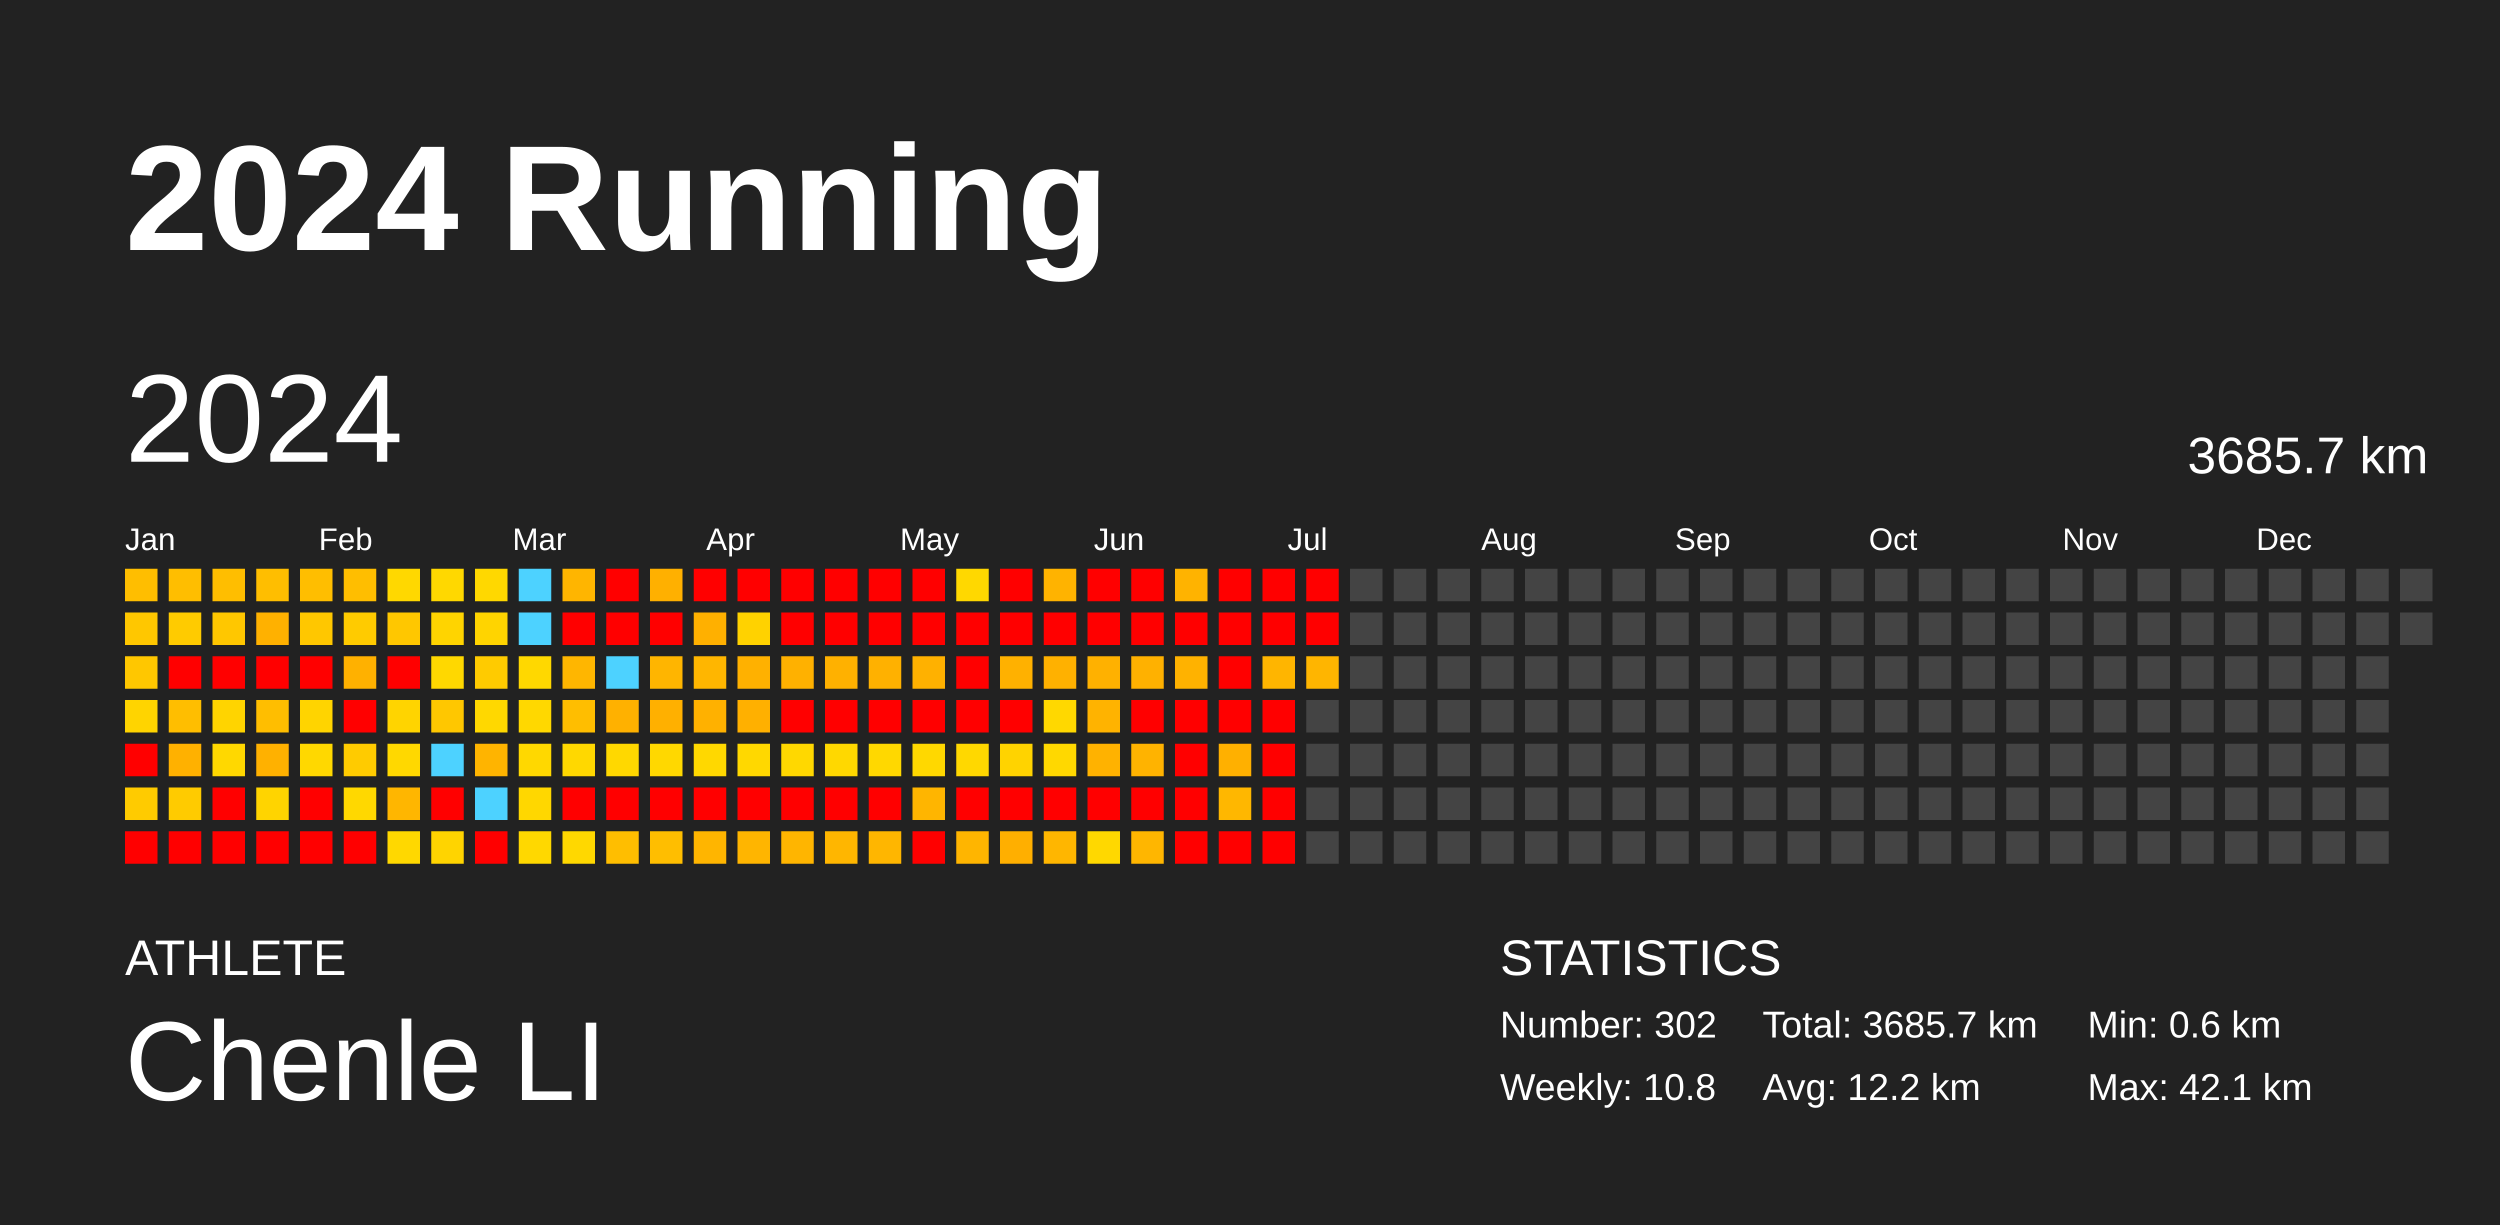
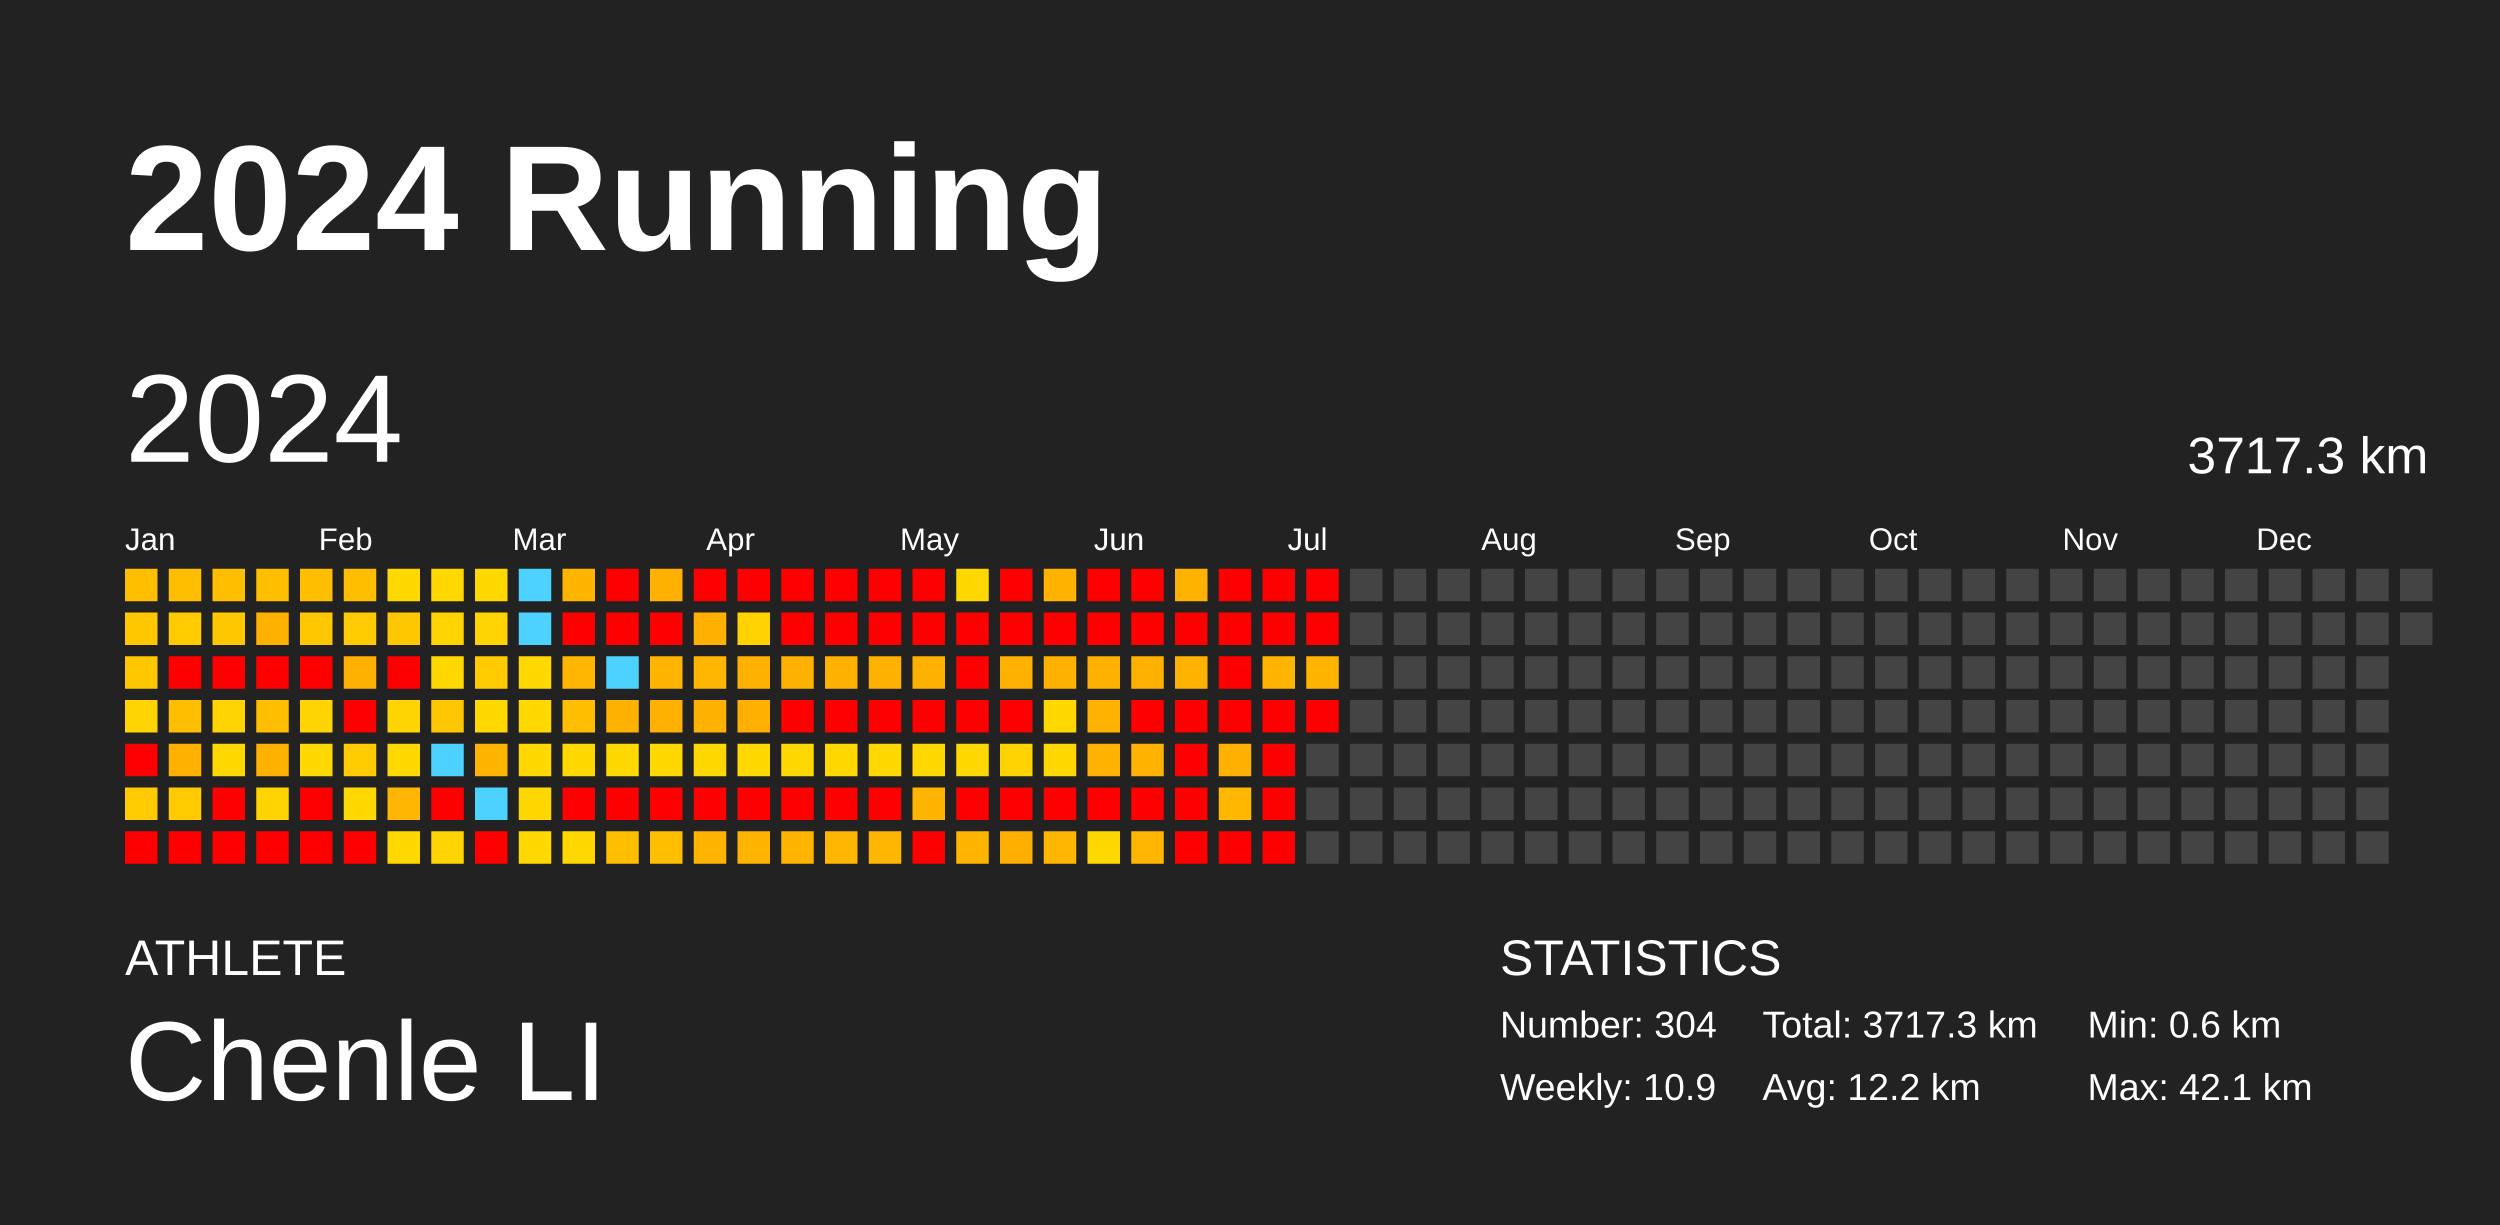
<svg xmlns="http://www.w3.org/2000/svg" baseProfile="full" height="98mm" version="1.1" viewBox="0,0,200,98" width="200mm">
  <defs />
  <rect fill="#222222" height="98" width="200" x="0" y="0" />
  <text fill="#FFFFFF" style="font-size:12px; font-family:Arial; font-weight:bold;" x="10" y="20">2024 Running</text>
  <text fill="#FFFFFF" style="font-size:4px; font-family:Arial" x="10" y="78">ATHLETE</text>
  <text fill="#FFFFFF" style="font-size:9px; font-family:Arial" x="10" y="88">Chenle LI</text>
  <text fill="#FFFFFF" style="font-size:4px; font-family:Arial" x="120" y="78">STATISTICS</text>
-   <text fill="#FFFFFF" style="font-size:3px; font-family:Arial" x="120" y="83">Number: 302</text>
-   <text fill="#FFFFFF" style="font-size:3px; font-family:Arial" x="120" y="88">Weekly: 10.8</text>
-   <text fill="#FFFFFF" style="font-size:3px; font-family:Arial" x="141" y="83">Total: 3685.7 km</text>
+   <text fill="#FFFFFF" style="font-size:3px; font-family:Arial" x="120" y="83">Number: 304</text>
+   <text fill="#FFFFFF" style="font-size:3px; font-family:Arial" x="120" y="88">Weekly: 10.9</text>
+   <text fill="#FFFFFF" style="font-size:3px; font-family:Arial" x="141" y="83">Total: 3717.3 km</text>
  <text fill="#FFFFFF" style="font-size:3px; font-family:Arial" x="141" y="88">Avg: 12.2 km</text>
  <text fill="#FFFFFF" style="font-size:3px; font-family:Arial" x="167" y="83">Min: 0.6 km</text>
  <text fill="#FFFFFF" style="font-size:3px; font-family:Arial" x="167" y="88">Max: 42.1 km</text>
  <text dominant-baseline="hanging" fill="#FFFFFF" style="font-size:10.0px; font-family:Arial;" x="10" y="30">2024</text>
-   <text dominant-baseline="hanging" fill="#FFFFFF" style="font-size:4.125px; font-family:Arial;" x="175" y="35">3685.7 km</text>
+   <text dominant-baseline="hanging" fill="#FFFFFF" style="font-size:4.125px; font-family:Arial;" x="175" y="35">3717.3 km</text>
  <text fill="#FFFFFF" style="font-size:2.5px; font-family:Arial" x="10.0" y="44">Jan</text>
  <text fill="#FFFFFF" style="font-size:2.5px; font-family:Arial" x="25.5" y="44">Feb</text>
  <text fill="#FFFFFF" style="font-size:2.5px; font-family:Arial" x="41.0" y="44">Mar</text>
  <text fill="#FFFFFF" style="font-size:2.5px; font-family:Arial" x="56.5" y="44">Apr</text>
  <text fill="#FFFFFF" style="font-size:2.5px; font-family:Arial" x="72.0" y="44">May</text>
  <text fill="#FFFFFF" style="font-size:2.5px; font-family:Arial" x="87.5" y="44">Jun</text>
  <text fill="#FFFFFF" style="font-size:2.5px; font-family:Arial" x="103.0" y="44">Jul</text>
  <text fill="#FFFFFF" style="font-size:2.5px; font-family:Arial" x="118.5" y="44">Aug</text>
  <text fill="#FFFFFF" style="font-size:2.5px; font-family:Arial" x="134.0" y="44">Sep</text>
  <text fill="#FFFFFF" style="font-size:2.5px; font-family:Arial" x="149.5" y="44">Oct</text>
  <text fill="#FFFFFF" style="font-size:2.5px; font-family:Arial" x="165.0" y="44">Nov</text>
  <text fill="#FFFFFF" style="font-size:2.5px; font-family:Arial" x="180.5" y="44">Dec</text>
  <rect fill="#ffbe00" height="2.6" width="2.6" x="10.0" y="45.5" />
  <rect fill="#ffc700" height="2.6" width="2.6" x="10.0" y="49.0" />
  <rect fill="#ffc700" height="2.6" width="2.6" x="10.0" y="52.5" />
  <rect fill="#ffd400" height="2.6" width="2.6" x="10.0" y="56.0" />
  <rect fill="red" height="2.6" width="2.6" x="10.0" y="59.5" />
  <rect fill="#ffcb00" height="2.6" width="2.6" x="10.0" y="63.0" />
  <rect fill="red" height="2.6" width="2.6" x="10.0" y="66.5" />
  <rect fill="#ffbe00" height="2.6" width="2.6" x="13.5" y="45.5" />
  <rect fill="#ffcb00" height="2.6" width="2.6" x="13.5" y="49.0" />
  <rect fill="red" height="2.6" width="2.6" x="13.5" y="52.5" />
  <rect fill="#ffbe00" height="2.6" width="2.6" x="13.5" y="56.0" />
  <rect fill="#ffb100" height="2.6" width="2.6" x="13.5" y="59.5" />
  <rect fill="#ffcb00" height="2.6" width="2.6" x="13.5" y="63.0" />
  <rect fill="red" height="2.6" width="2.6" x="13.5" y="66.5" />
  <rect fill="#ffbe00" height="2.6" width="2.6" x="17.0" y="45.5" />
  <rect fill="#ffc700" height="2.6" width="2.6" x="17.0" y="49.0" />
  <rect fill="red" height="2.6" width="2.6" x="17.0" y="52.5" />
  <rect fill="#ffd400" height="2.6" width="2.6" x="17.0" y="56.0" />
  <rect fill="#ffd800" height="2.6" width="2.6" x="17.0" y="59.5" />
  <rect fill="red" height="2.6" width="2.6" x="17.0" y="63.0" />
  <rect fill="red" height="2.6" width="2.6" x="17.0" y="66.5" />
  <rect fill="#ffbe00" height="2.6" width="2.6" x="20.5" y="45.5" />
  <rect fill="#ffb100" height="2.6" width="2.6" x="20.5" y="49.0" />
  <rect fill="red" height="2.6" width="2.6" x="20.5" y="52.5" />
  <rect fill="#ffbe00" height="2.6" width="2.6" x="20.5" y="56.0" />
  <rect fill="#ffb100" height="2.6" width="2.6" x="20.5" y="59.5" />
  <rect fill="#ffd400" height="2.6" width="2.6" x="20.5" y="63.0" />
  <rect fill="red" height="2.6" width="2.6" x="20.5" y="66.5" />
  <rect fill="#ffbe00" height="2.6" width="2.6" x="24.0" y="45.5" />
  <rect fill="#ffc700" height="2.6" width="2.6" x="24.0" y="49.0" />
  <rect fill="red" height="2.6" width="2.6" x="24.0" y="52.5" />
  <rect fill="#ffd400" height="2.6" width="2.6" x="24.0" y="56.0" />
  <rect fill="#ffd800" height="2.6" width="2.6" x="24.0" y="59.5" />
  <rect fill="red" height="2.6" width="2.6" x="24.0" y="63.0" />
  <rect fill="red" height="2.6" width="2.6" x="24.0" y="66.5" />
  <rect fill="#ffbe00" height="2.6" width="2.6" x="27.5" y="45.5" />
  <rect fill="#ffcb00" height="2.6" width="2.6" x="27.5" y="49.0" />
  <rect fill="#ffb100" height="2.6" width="2.6" x="27.5" y="52.5" />
  <rect fill="red" height="2.6" width="2.6" x="27.5" y="56.0" />
  <rect fill="#ffcb00" height="2.6" width="2.6" x="27.5" y="59.5" />
  <rect fill="#ffd800" height="2.6" width="2.6" x="27.5" y="63.0" />
  <rect fill="red" height="2.6" width="2.6" x="27.5" y="66.5" />
  <rect fill="#ffd800" height="2.6" width="2.6" x="31.0" y="45.5" />
  <rect fill="#ffc700" height="2.6" width="2.6" x="31.0" y="49.0" />
  <rect fill="red" height="2.6" width="2.6" x="31.0" y="52.5" />
  <rect fill="#ffd400" height="2.6" width="2.6" x="31.0" y="56.0" />
  <rect fill="#ffd800" height="2.6" width="2.6" x="31.0" y="59.5" />
  <rect fill="#ffb600" height="2.6" width="2.6" x="31.0" y="63.0" />
  <rect fill="#ffd800" height="2.6" width="2.6" x="31.0" y="66.5" />
  <rect fill="#ffd800" height="2.6" width="2.6" x="34.5" y="45.5" />
  <rect fill="#ffd400" height="2.6" width="2.6" x="34.5" y="49.0" />
  <rect fill="#ffd800" height="2.6" width="2.6" x="34.5" y="52.5" />
  <rect fill="#ffc700" height="2.6" width="2.6" x="34.5" y="56.0" />
  <rect fill="#4dd2ff" height="2.6" width="2.6" x="34.5" y="59.5" />
  <rect fill="red" height="2.6" width="2.6" x="34.5" y="63.0" />
  <rect fill="#ffd400" height="2.6" width="2.6" x="34.5" y="66.5" />
  <rect fill="#ffd800" height="2.6" width="2.6" x="38.0" y="45.5" />
  <rect fill="#ffd400" height="2.6" width="2.6" x="38.0" y="49.0" />
  <rect fill="#ffcb00" height="2.6" width="2.6" x="38.0" y="52.5" />
  <rect fill="#ffd800" height="2.6" width="2.6" x="38.0" y="56.0" />
  <rect fill="#ffb400" height="2.6" width="2.6" x="38.0" y="59.5" />
  <rect fill="#4dd2ff" height="2.6" width="2.6" x="38.0" y="63.0" />
  <rect fill="red" height="2.6" width="2.6" x="38.0" y="66.5" />
  <rect fill="#4dd2ff" height="2.6" width="2.6" x="41.5" y="45.5" />
  <rect fill="#4dd2ff" height="2.6" width="2.6" x="41.5" y="49.0" />
  <rect fill="#ffd800" height="2.6" width="2.6" x="41.5" y="52.5" />
  <rect fill="#ffd800" height="2.6" width="2.6" x="41.5" y="56.0" />
  <rect fill="#ffd800" height="2.6" width="2.6" x="41.5" y="59.5" />
  <rect fill="#ffd700" height="2.6" width="2.6" x="41.5" y="63.0" />
  <rect fill="#ffd800" height="2.6" width="2.6" x="41.5" y="66.5" />
  <rect fill="#ffb500" height="2.6" width="2.6" x="45.0" y="45.5" />
  <rect fill="red" height="2.6" width="2.6" x="45.0" y="49.0" />
  <rect fill="#ffb600" height="2.6" width="2.6" x="45.0" y="52.5" />
  <rect fill="#ffbe00" height="2.6" width="2.6" x="45.0" y="56.0" />
  <rect fill="#ffd800" height="2.6" width="2.6" x="45.0" y="59.5" />
  <rect fill="red" height="2.6" width="2.6" x="45.0" y="63.0" />
  <rect fill="#ffd800" height="2.6" width="2.6" x="45.0" y="66.5" />
  <rect fill="red" height="2.6" width="2.6" x="48.5" y="45.5" />
  <rect fill="red" height="2.6" width="2.6" x="48.5" y="49.0" />
  <rect fill="#4dd2ff" height="2.6" width="2.6" x="48.5" y="52.5" />
  <rect fill="#ffb100" height="2.6" width="2.6" x="48.5" y="56.0" />
  <rect fill="#ffd800" height="2.6" width="2.6" x="48.5" y="59.5" />
  <rect fill="red" height="2.6" width="2.6" x="48.5" y="63.0" />
  <rect fill="#ffbe00" height="2.6" width="2.6" x="48.5" y="66.5" />
  <rect fill="#ffb000" height="2.6" width="2.6" x="52.0" y="45.5" />
  <rect fill="red" height="2.6" width="2.6" x="52.0" y="49.0" />
  <rect fill="#ffb500" height="2.6" width="2.6" x="52.0" y="52.5" />
  <rect fill="#ffb000" height="2.6" width="2.6" x="52.0" y="56.0" />
  <rect fill="#ffd800" height="2.6" width="2.6" x="52.0" y="59.5" />
  <rect fill="red" height="2.6" width="2.6" x="52.0" y="63.0" />
  <rect fill="#ffbe00" height="2.6" width="2.6" x="52.0" y="66.5" />
  <rect fill="red" height="2.6" width="2.6" x="55.5" y="45.5" />
  <rect fill="#ffb000" height="2.6" width="2.6" x="55.5" y="49.0" />
  <rect fill="#ffb600" height="2.6" width="2.6" x="55.5" y="52.5" />
  <rect fill="#ffb100" height="2.6" width="2.6" x="55.5" y="56.0" />
  <rect fill="#ffd800" height="2.6" width="2.6" x="55.5" y="59.5" />
  <rect fill="red" height="2.6" width="2.6" x="55.5" y="63.0" />
  <rect fill="#ffb500" height="2.6" width="2.6" x="55.5" y="66.5" />
  <rect fill="red" height="2.6" width="2.6" x="59.0" y="45.5" />
  <rect fill="#ffd200" height="2.6" width="2.6" x="59.0" y="49.0" />
  <rect fill="#ffb100" height="2.6" width="2.6" x="59.0" y="52.5" />
  <rect fill="#ffb000" height="2.6" width="2.6" x="59.0" y="56.0" />
  <rect fill="#ffd800" height="2.6" width="2.6" x="59.0" y="59.5" />
  <rect fill="red" height="2.6" width="2.6" x="59.0" y="63.0" />
  <rect fill="#ffb500" height="2.6" width="2.6" x="59.0" y="66.5" />
  <rect fill="red" height="2.6" width="2.6" x="62.5" y="45.5" />
  <rect fill="red" height="2.6" width="2.6" x="62.5" y="49.0" />
  <rect fill="#ffb100" height="2.6" width="2.6" x="62.5" y="52.5" />
  <rect fill="red" height="2.6" width="2.6" x="62.5" y="56.0" />
  <rect fill="#ffd800" height="2.6" width="2.6" x="62.5" y="59.5" />
  <rect fill="red" height="2.6" width="2.6" x="62.5" y="63.0" />
  <rect fill="#ffb500" height="2.6" width="2.6" x="62.5" y="66.5" />
  <rect fill="red" height="2.6" width="2.6" x="66.0" y="45.5" />
  <rect fill="red" height="2.6" width="2.6" x="66.0" y="49.0" />
  <rect fill="#ffb100" height="2.6" width="2.6" x="66.0" y="52.5" />
  <rect fill="red" height="2.6" width="2.6" x="66.0" y="56.0" />
  <rect fill="#ffd800" height="2.6" width="2.6" x="66.0" y="59.5" />
  <rect fill="red" height="2.6" width="2.6" x="66.0" y="63.0" />
  <rect fill="#ffb600" height="2.6" width="2.6" x="66.0" y="66.5" />
  <rect fill="red" height="2.6" width="2.6" x="69.5" y="45.5" />
  <rect fill="red" height="2.6" width="2.6" x="69.5" y="49.0" />
  <rect fill="#ffb100" height="2.6" width="2.6" x="69.5" y="52.5" />
  <rect fill="red" height="2.6" width="2.6" x="69.5" y="56.0" />
  <rect fill="#ffd800" height="2.6" width="2.6" x="69.5" y="59.5" />
  <rect fill="red" height="2.6" width="2.6" x="69.5" y="63.0" />
  <rect fill="#ffb600" height="2.6" width="2.6" x="69.5" y="66.5" />
  <rect fill="red" height="2.6" width="2.6" x="73.0" y="45.5" />
  <rect fill="red" height="2.6" width="2.6" x="73.0" y="49.0" />
  <rect fill="#ffb100" height="2.6" width="2.6" x="73.0" y="52.5" />
  <rect fill="red" height="2.6" width="2.6" x="73.0" y="56.0" />
  <rect fill="#ffd800" height="2.6" width="2.6" x="73.0" y="59.5" />
  <rect fill="#ffb500" height="2.6" width="2.6" x="73.0" y="63.0" />
  <rect fill="red" height="2.6" width="2.6" x="73.0" y="66.5" />
  <rect fill="#ffd800" height="2.6" width="2.6" x="76.5" y="45.5" />
  <rect fill="red" height="2.6" width="2.6" x="76.5" y="49.0" />
  <rect fill="red" height="2.6" width="2.6" x="76.5" y="52.5" />
  <rect fill="red" height="2.6" width="2.6" x="76.5" y="56.0" />
  <rect fill="#ffd800" height="2.6" width="2.6" x="76.5" y="59.5" />
  <rect fill="red" height="2.6" width="2.6" x="76.5" y="63.0" />
  <rect fill="#ffb500" height="2.6" width="2.6" x="76.5" y="66.5" />
  <rect fill="red" height="2.6" width="2.6" x="80.0" y="45.5" />
  <rect fill="red" height="2.6" width="2.6" x="80.0" y="49.0" />
  <rect fill="#ffb100" height="2.6" width="2.6" x="80.0" y="52.5" />
  <rect fill="red" height="2.6" width="2.6" x="80.0" y="56.0" />
  <rect fill="#ffd300" height="2.6" width="2.6" x="80.0" y="59.5" />
  <rect fill="red" height="2.6" width="2.6" x="80.0" y="63.0" />
  <rect fill="#ffaf00" height="2.6" width="2.6" x="80.0" y="66.5" />
  <rect fill="#ffb300" height="2.6" width="2.6" x="83.5" y="45.5" />
  <rect fill="red" height="2.6" width="2.6" x="83.5" y="49.0" />
  <rect fill="#ffb100" height="2.6" width="2.6" x="83.5" y="52.5" />
  <rect fill="#ffd800" height="2.6" width="2.6" x="83.5" y="56.0" />
  <rect fill="#ffd800" height="2.6" width="2.6" x="83.5" y="59.5" />
  <rect fill="red" height="2.6" width="2.6" x="83.5" y="63.0" />
  <rect fill="#ffb600" height="2.6" width="2.6" x="83.5" y="66.5" />
  <rect fill="red" height="2.6" width="2.6" x="87.0" y="45.5" />
  <rect fill="red" height="2.6" width="2.6" x="87.0" y="49.0" />
  <rect fill="#ffb100" height="2.6" width="2.6" x="87.0" y="52.5" />
  <rect fill="#ffb300" height="2.6" width="2.6" x="87.0" y="56.0" />
  <rect fill="#ffb200" height="2.6" width="2.6" x="87.0" y="59.5" />
  <rect fill="red" height="2.6" width="2.6" x="87.0" y="63.0" />
  <rect fill="#ffd800" height="2.6" width="2.6" x="87.0" y="66.5" />
  <rect fill="red" height="2.6" width="2.6" x="90.5" y="45.5" />
  <rect fill="red" height="2.6" width="2.6" x="90.5" y="49.0" />
  <rect fill="#ffb100" height="2.6" width="2.6" x="90.5" y="52.5" />
  <rect fill="red" height="2.6" width="2.6" x="90.5" y="56.0" />
  <rect fill="#ffb300" height="2.6" width="2.6" x="90.5" y="59.5" />
  <rect fill="red" height="2.6" width="2.6" x="90.5" y="63.0" />
  <rect fill="#ffb600" height="2.6" width="2.6" x="90.5" y="66.5" />
  <rect fill="#ffb300" height="2.6" width="2.6" x="94.0" y="45.5" />
  <rect fill="red" height="2.6" width="2.6" x="94.0" y="49.0" />
  <rect fill="#ffb200" height="2.6" width="2.6" x="94.0" y="52.5" />
  <rect fill="red" height="2.6" width="2.6" x="94.0" y="56.0" />
  <rect fill="red" height="2.6" width="2.6" x="94.0" y="59.5" />
  <rect fill="red" height="2.6" width="2.6" x="94.0" y="63.0" />
  <rect fill="red" height="2.6" width="2.6" x="94.0" y="66.5" />
  <rect fill="red" height="2.6" width="2.6" x="97.5" y="45.5" />
  <rect fill="red" height="2.6" width="2.6" x="97.5" y="49.0" />
  <rect fill="red" height="2.6" width="2.6" x="97.5" y="52.5" />
  <rect fill="red" height="2.6" width="2.6" x="97.5" y="56.0" />
  <rect fill="#ffb000" height="2.6" width="2.6" x="97.5" y="59.5" />
  <rect fill="#ffb700" height="2.6" width="2.6" x="97.5" y="63.0" />
  <rect fill="red" height="2.6" width="2.6" x="97.5" y="66.5" />
  <rect fill="red" height="2.6" width="2.6" x="101.0" y="45.5" />
  <rect fill="red" height="2.6" width="2.6" x="101.0" y="49.0" />
  <rect fill="#ffb500" height="2.6" width="2.6" x="101.0" y="52.5" />
  <rect fill="red" height="2.6" width="2.6" x="101.0" y="56.0" />
  <rect fill="red" height="2.6" width="2.6" x="101.0" y="59.5" />
  <rect fill="red" height="2.6" width="2.6" x="101.0" y="63.0" />
  <rect fill="red" height="2.6" width="2.6" x="101.0" y="66.5" />
  <rect fill="red" height="2.6" width="2.6" x="104.5" y="45.5" />
  <rect fill="red" height="2.6" width="2.6" x="104.5" y="49.0" />
  <rect fill="#ffb500" height="2.6" width="2.6" x="104.5" y="52.5" />
-   <rect fill="#444444" height="2.6" width="2.6" x="104.5" y="56.0" />
+   <rect fill="red" height="2.6" width="2.6" x="104.5" y="56.0" />
  <rect fill="#444444" height="2.6" width="2.6" x="104.5" y="59.5" />
  <rect fill="#444444" height="2.6" width="2.6" x="104.5" y="63.0" />
  <rect fill="#444444" height="2.6" width="2.6" x="104.5" y="66.5" />
  <rect fill="#444444" height="2.6" width="2.6" x="108.0" y="45.5" />
  <rect fill="#444444" height="2.6" width="2.6" x="108.0" y="49.0" />
  <rect fill="#444444" height="2.6" width="2.6" x="108.0" y="52.5" />
  <rect fill="#444444" height="2.6" width="2.6" x="108.0" y="56.0" />
  <rect fill="#444444" height="2.6" width="2.6" x="108.0" y="59.5" />
  <rect fill="#444444" height="2.6" width="2.6" x="108.0" y="63.0" />
  <rect fill="#444444" height="2.6" width="2.6" x="108.0" y="66.5" />
  <rect fill="#444444" height="2.6" width="2.6" x="111.5" y="45.5" />
  <rect fill="#444444" height="2.6" width="2.6" x="111.5" y="49.0" />
  <rect fill="#444444" height="2.6" width="2.6" x="111.5" y="52.5" />
  <rect fill="#444444" height="2.6" width="2.6" x="111.5" y="56.0" />
  <rect fill="#444444" height="2.6" width="2.6" x="111.5" y="59.5" />
  <rect fill="#444444" height="2.6" width="2.6" x="111.5" y="63.0" />
  <rect fill="#444444" height="2.6" width="2.6" x="111.5" y="66.5" />
  <rect fill="#444444" height="2.6" width="2.6" x="115.0" y="45.5" />
  <rect fill="#444444" height="2.6" width="2.6" x="115.0" y="49.0" />
  <rect fill="#444444" height="2.6" width="2.6" x="115.0" y="52.5" />
  <rect fill="#444444" height="2.6" width="2.6" x="115.0" y="56.0" />
  <rect fill="#444444" height="2.6" width="2.6" x="115.0" y="59.5" />
  <rect fill="#444444" height="2.6" width="2.6" x="115.0" y="63.0" />
  <rect fill="#444444" height="2.6" width="2.6" x="115.0" y="66.5" />
  <rect fill="#444444" height="2.6" width="2.6" x="118.5" y="45.5" />
  <rect fill="#444444" height="2.6" width="2.6" x="118.5" y="49.0" />
  <rect fill="#444444" height="2.6" width="2.6" x="118.5" y="52.5" />
  <rect fill="#444444" height="2.6" width="2.6" x="118.5" y="56.0" />
  <rect fill="#444444" height="2.6" width="2.6" x="118.5" y="59.5" />
  <rect fill="#444444" height="2.6" width="2.6" x="118.5" y="63.0" />
  <rect fill="#444444" height="2.6" width="2.6" x="118.5" y="66.5" />
  <rect fill="#444444" height="2.6" width="2.6" x="122.0" y="45.5" />
  <rect fill="#444444" height="2.6" width="2.6" x="122.0" y="49.0" />
  <rect fill="#444444" height="2.6" width="2.6" x="122.0" y="52.5" />
  <rect fill="#444444" height="2.6" width="2.6" x="122.0" y="56.0" />
  <rect fill="#444444" height="2.6" width="2.6" x="122.0" y="59.5" />
  <rect fill="#444444" height="2.6" width="2.6" x="122.0" y="63.0" />
  <rect fill="#444444" height="2.6" width="2.6" x="122.0" y="66.5" />
  <rect fill="#444444" height="2.6" width="2.6" x="125.5" y="45.5" />
  <rect fill="#444444" height="2.6" width="2.6" x="125.5" y="49.0" />
  <rect fill="#444444" height="2.6" width="2.6" x="125.5" y="52.5" />
  <rect fill="#444444" height="2.6" width="2.6" x="125.5" y="56.0" />
  <rect fill="#444444" height="2.6" width="2.6" x="125.5" y="59.5" />
  <rect fill="#444444" height="2.6" width="2.6" x="125.5" y="63.0" />
  <rect fill="#444444" height="2.6" width="2.6" x="125.5" y="66.5" />
  <rect fill="#444444" height="2.6" width="2.6" x="129.0" y="45.5" />
  <rect fill="#444444" height="2.6" width="2.6" x="129.0" y="49.0" />
  <rect fill="#444444" height="2.6" width="2.6" x="129.0" y="52.5" />
  <rect fill="#444444" height="2.6" width="2.6" x="129.0" y="56.0" />
  <rect fill="#444444" height="2.6" width="2.6" x="129.0" y="59.5" />
  <rect fill="#444444" height="2.6" width="2.6" x="129.0" y="63.0" />
  <rect fill="#444444" height="2.6" width="2.6" x="129.0" y="66.5" />
  <rect fill="#444444" height="2.6" width="2.6" x="132.5" y="45.5" />
  <rect fill="#444444" height="2.6" width="2.6" x="132.5" y="49.0" />
  <rect fill="#444444" height="2.6" width="2.6" x="132.5" y="52.5" />
  <rect fill="#444444" height="2.6" width="2.6" x="132.5" y="56.0" />
  <rect fill="#444444" height="2.6" width="2.6" x="132.5" y="59.5" />
  <rect fill="#444444" height="2.6" width="2.6" x="132.5" y="63.0" />
  <rect fill="#444444" height="2.6" width="2.6" x="132.5" y="66.5" />
  <rect fill="#444444" height="2.6" width="2.6" x="136.0" y="45.5" />
  <rect fill="#444444" height="2.6" width="2.6" x="136.0" y="49.0" />
  <rect fill="#444444" height="2.6" width="2.6" x="136.0" y="52.5" />
  <rect fill="#444444" height="2.6" width="2.6" x="136.0" y="56.0" />
  <rect fill="#444444" height="2.6" width="2.6" x="136.0" y="59.5" />
  <rect fill="#444444" height="2.6" width="2.6" x="136.0" y="63.0" />
  <rect fill="#444444" height="2.6" width="2.6" x="136.0" y="66.5" />
  <rect fill="#444444" height="2.6" width="2.6" x="139.5" y="45.5" />
  <rect fill="#444444" height="2.6" width="2.6" x="139.5" y="49.0" />
  <rect fill="#444444" height="2.6" width="2.6" x="139.5" y="52.5" />
  <rect fill="#444444" height="2.6" width="2.6" x="139.5" y="56.0" />
  <rect fill="#444444" height="2.6" width="2.6" x="139.5" y="59.5" />
  <rect fill="#444444" height="2.6" width="2.6" x="139.5" y="63.0" />
  <rect fill="#444444" height="2.6" width="2.6" x="139.5" y="66.5" />
  <rect fill="#444444" height="2.6" width="2.6" x="143.0" y="45.5" />
  <rect fill="#444444" height="2.6" width="2.6" x="143.0" y="49.0" />
  <rect fill="#444444" height="2.6" width="2.6" x="143.0" y="52.5" />
  <rect fill="#444444" height="2.6" width="2.6" x="143.0" y="56.0" />
  <rect fill="#444444" height="2.6" width="2.6" x="143.0" y="59.5" />
  <rect fill="#444444" height="2.6" width="2.6" x="143.0" y="63.0" />
  <rect fill="#444444" height="2.6" width="2.6" x="143.0" y="66.5" />
  <rect fill="#444444" height="2.6" width="2.6" x="146.5" y="45.5" />
  <rect fill="#444444" height="2.6" width="2.6" x="146.5" y="49.0" />
  <rect fill="#444444" height="2.6" width="2.6" x="146.5" y="52.5" />
  <rect fill="#444444" height="2.6" width="2.6" x="146.5" y="56.0" />
  <rect fill="#444444" height="2.6" width="2.6" x="146.5" y="59.5" />
  <rect fill="#444444" height="2.6" width="2.6" x="146.5" y="63.0" />
  <rect fill="#444444" height="2.6" width="2.6" x="146.5" y="66.5" />
  <rect fill="#444444" height="2.6" width="2.6" x="150.0" y="45.5" />
  <rect fill="#444444" height="2.6" width="2.6" x="150.0" y="49.0" />
  <rect fill="#444444" height="2.6" width="2.6" x="150.0" y="52.5" />
  <rect fill="#444444" height="2.6" width="2.6" x="150.0" y="56.0" />
  <rect fill="#444444" height="2.6" width="2.6" x="150.0" y="59.5" />
  <rect fill="#444444" height="2.6" width="2.6" x="150.0" y="63.0" />
  <rect fill="#444444" height="2.6" width="2.6" x="150.0" y="66.5" />
  <rect fill="#444444" height="2.6" width="2.6" x="153.5" y="45.5" />
  <rect fill="#444444" height="2.6" width="2.6" x="153.5" y="49.0" />
  <rect fill="#444444" height="2.6" width="2.6" x="153.5" y="52.5" />
  <rect fill="#444444" height="2.6" width="2.6" x="153.5" y="56.0" />
  <rect fill="#444444" height="2.6" width="2.6" x="153.5" y="59.5" />
  <rect fill="#444444" height="2.6" width="2.6" x="153.5" y="63.0" />
  <rect fill="#444444" height="2.6" width="2.6" x="153.5" y="66.5" />
  <rect fill="#444444" height="2.6" width="2.6" x="157.0" y="45.5" />
  <rect fill="#444444" height="2.6" width="2.6" x="157.0" y="49.0" />
  <rect fill="#444444" height="2.6" width="2.6" x="157.0" y="52.5" />
  <rect fill="#444444" height="2.6" width="2.6" x="157.0" y="56.0" />
  <rect fill="#444444" height="2.6" width="2.6" x="157.0" y="59.5" />
  <rect fill="#444444" height="2.6" width="2.6" x="157.0" y="63.0" />
  <rect fill="#444444" height="2.6" width="2.6" x="157.0" y="66.5" />
  <rect fill="#444444" height="2.6" width="2.6" x="160.5" y="45.5" />
  <rect fill="#444444" height="2.6" width="2.6" x="160.5" y="49.0" />
  <rect fill="#444444" height="2.6" width="2.6" x="160.5" y="52.5" />
  <rect fill="#444444" height="2.6" width="2.6" x="160.5" y="56.0" />
  <rect fill="#444444" height="2.6" width="2.6" x="160.5" y="59.5" />
  <rect fill="#444444" height="2.6" width="2.6" x="160.5" y="63.0" />
  <rect fill="#444444" height="2.6" width="2.6" x="160.5" y="66.5" />
  <rect fill="#444444" height="2.6" width="2.6" x="164.0" y="45.5" />
  <rect fill="#444444" height="2.6" width="2.6" x="164.0" y="49.0" />
  <rect fill="#444444" height="2.6" width="2.6" x="164.0" y="52.5" />
  <rect fill="#444444" height="2.6" width="2.6" x="164.0" y="56.0" />
  <rect fill="#444444" height="2.6" width="2.6" x="164.0" y="59.5" />
  <rect fill="#444444" height="2.6" width="2.6" x="164.0" y="63.0" />
  <rect fill="#444444" height="2.6" width="2.6" x="164.0" y="66.5" />
  <rect fill="#444444" height="2.6" width="2.6" x="167.5" y="45.5" />
  <rect fill="#444444" height="2.6" width="2.6" x="167.5" y="49.0" />
  <rect fill="#444444" height="2.6" width="2.6" x="167.5" y="52.5" />
  <rect fill="#444444" height="2.6" width="2.6" x="167.5" y="56.0" />
  <rect fill="#444444" height="2.6" width="2.6" x="167.5" y="59.5" />
  <rect fill="#444444" height="2.6" width="2.6" x="167.5" y="63.0" />
  <rect fill="#444444" height="2.6" width="2.6" x="167.5" y="66.5" />
  <rect fill="#444444" height="2.6" width="2.6" x="171.0" y="45.5" />
  <rect fill="#444444" height="2.6" width="2.6" x="171.0" y="49.0" />
  <rect fill="#444444" height="2.6" width="2.6" x="171.0" y="52.5" />
  <rect fill="#444444" height="2.6" width="2.6" x="171.0" y="56.0" />
  <rect fill="#444444" height="2.6" width="2.6" x="171.0" y="59.5" />
  <rect fill="#444444" height="2.6" width="2.6" x="171.0" y="63.0" />
  <rect fill="#444444" height="2.6" width="2.6" x="171.0" y="66.5" />
  <rect fill="#444444" height="2.6" width="2.6" x="174.5" y="45.5" />
  <rect fill="#444444" height="2.6" width="2.6" x="174.5" y="49.0" />
  <rect fill="#444444" height="2.6" width="2.6" x="174.5" y="52.5" />
  <rect fill="#444444" height="2.6" width="2.6" x="174.5" y="56.0" />
  <rect fill="#444444" height="2.6" width="2.6" x="174.5" y="59.5" />
  <rect fill="#444444" height="2.6" width="2.6" x="174.5" y="63.0" />
  <rect fill="#444444" height="2.6" width="2.6" x="174.5" y="66.5" />
  <rect fill="#444444" height="2.6" width="2.6" x="178.0" y="45.5" />
  <rect fill="#444444" height="2.6" width="2.6" x="178.0" y="49.0" />
  <rect fill="#444444" height="2.6" width="2.6" x="178.0" y="52.5" />
  <rect fill="#444444" height="2.6" width="2.6" x="178.0" y="56.0" />
  <rect fill="#444444" height="2.6" width="2.6" x="178.0" y="59.5" />
  <rect fill="#444444" height="2.6" width="2.6" x="178.0" y="63.0" />
  <rect fill="#444444" height="2.6" width="2.6" x="178.0" y="66.5" />
  <rect fill="#444444" height="2.6" width="2.6" x="181.5" y="45.5" />
  <rect fill="#444444" height="2.6" width="2.6" x="181.5" y="49.0" />
  <rect fill="#444444" height="2.6" width="2.6" x="181.5" y="52.5" />
  <rect fill="#444444" height="2.6" width="2.6" x="181.5" y="56.0" />
  <rect fill="#444444" height="2.6" width="2.6" x="181.5" y="59.5" />
  <rect fill="#444444" height="2.6" width="2.6" x="181.5" y="63.0" />
  <rect fill="#444444" height="2.6" width="2.6" x="181.5" y="66.5" />
  <rect fill="#444444" height="2.6" width="2.6" x="185.0" y="45.5" />
  <rect fill="#444444" height="2.6" width="2.6" x="185.0" y="49.0" />
  <rect fill="#444444" height="2.6" width="2.6" x="185.0" y="52.5" />
  <rect fill="#444444" height="2.6" width="2.6" x="185.0" y="56.0" />
  <rect fill="#444444" height="2.6" width="2.6" x="185.0" y="59.5" />
  <rect fill="#444444" height="2.6" width="2.6" x="185.0" y="63.0" />
  <rect fill="#444444" height="2.6" width="2.6" x="185.0" y="66.5" />
  <rect fill="#444444" height="2.6" width="2.6" x="188.5" y="45.5" />
  <rect fill="#444444" height="2.6" width="2.6" x="188.5" y="49.0" />
  <rect fill="#444444" height="2.6" width="2.6" x="188.5" y="52.5" />
  <rect fill="#444444" height="2.6" width="2.6" x="188.5" y="56.0" />
  <rect fill="#444444" height="2.6" width="2.6" x="188.5" y="59.5" />
  <rect fill="#444444" height="2.6" width="2.6" x="188.5" y="63.0" />
  <rect fill="#444444" height="2.6" width="2.6" x="188.5" y="66.5" />
  <rect fill="#444444" height="2.6" width="2.6" x="192.0" y="45.5" />
  <rect fill="#444444" height="2.6" width="2.6" x="192.0" y="49.0" />
</svg>
